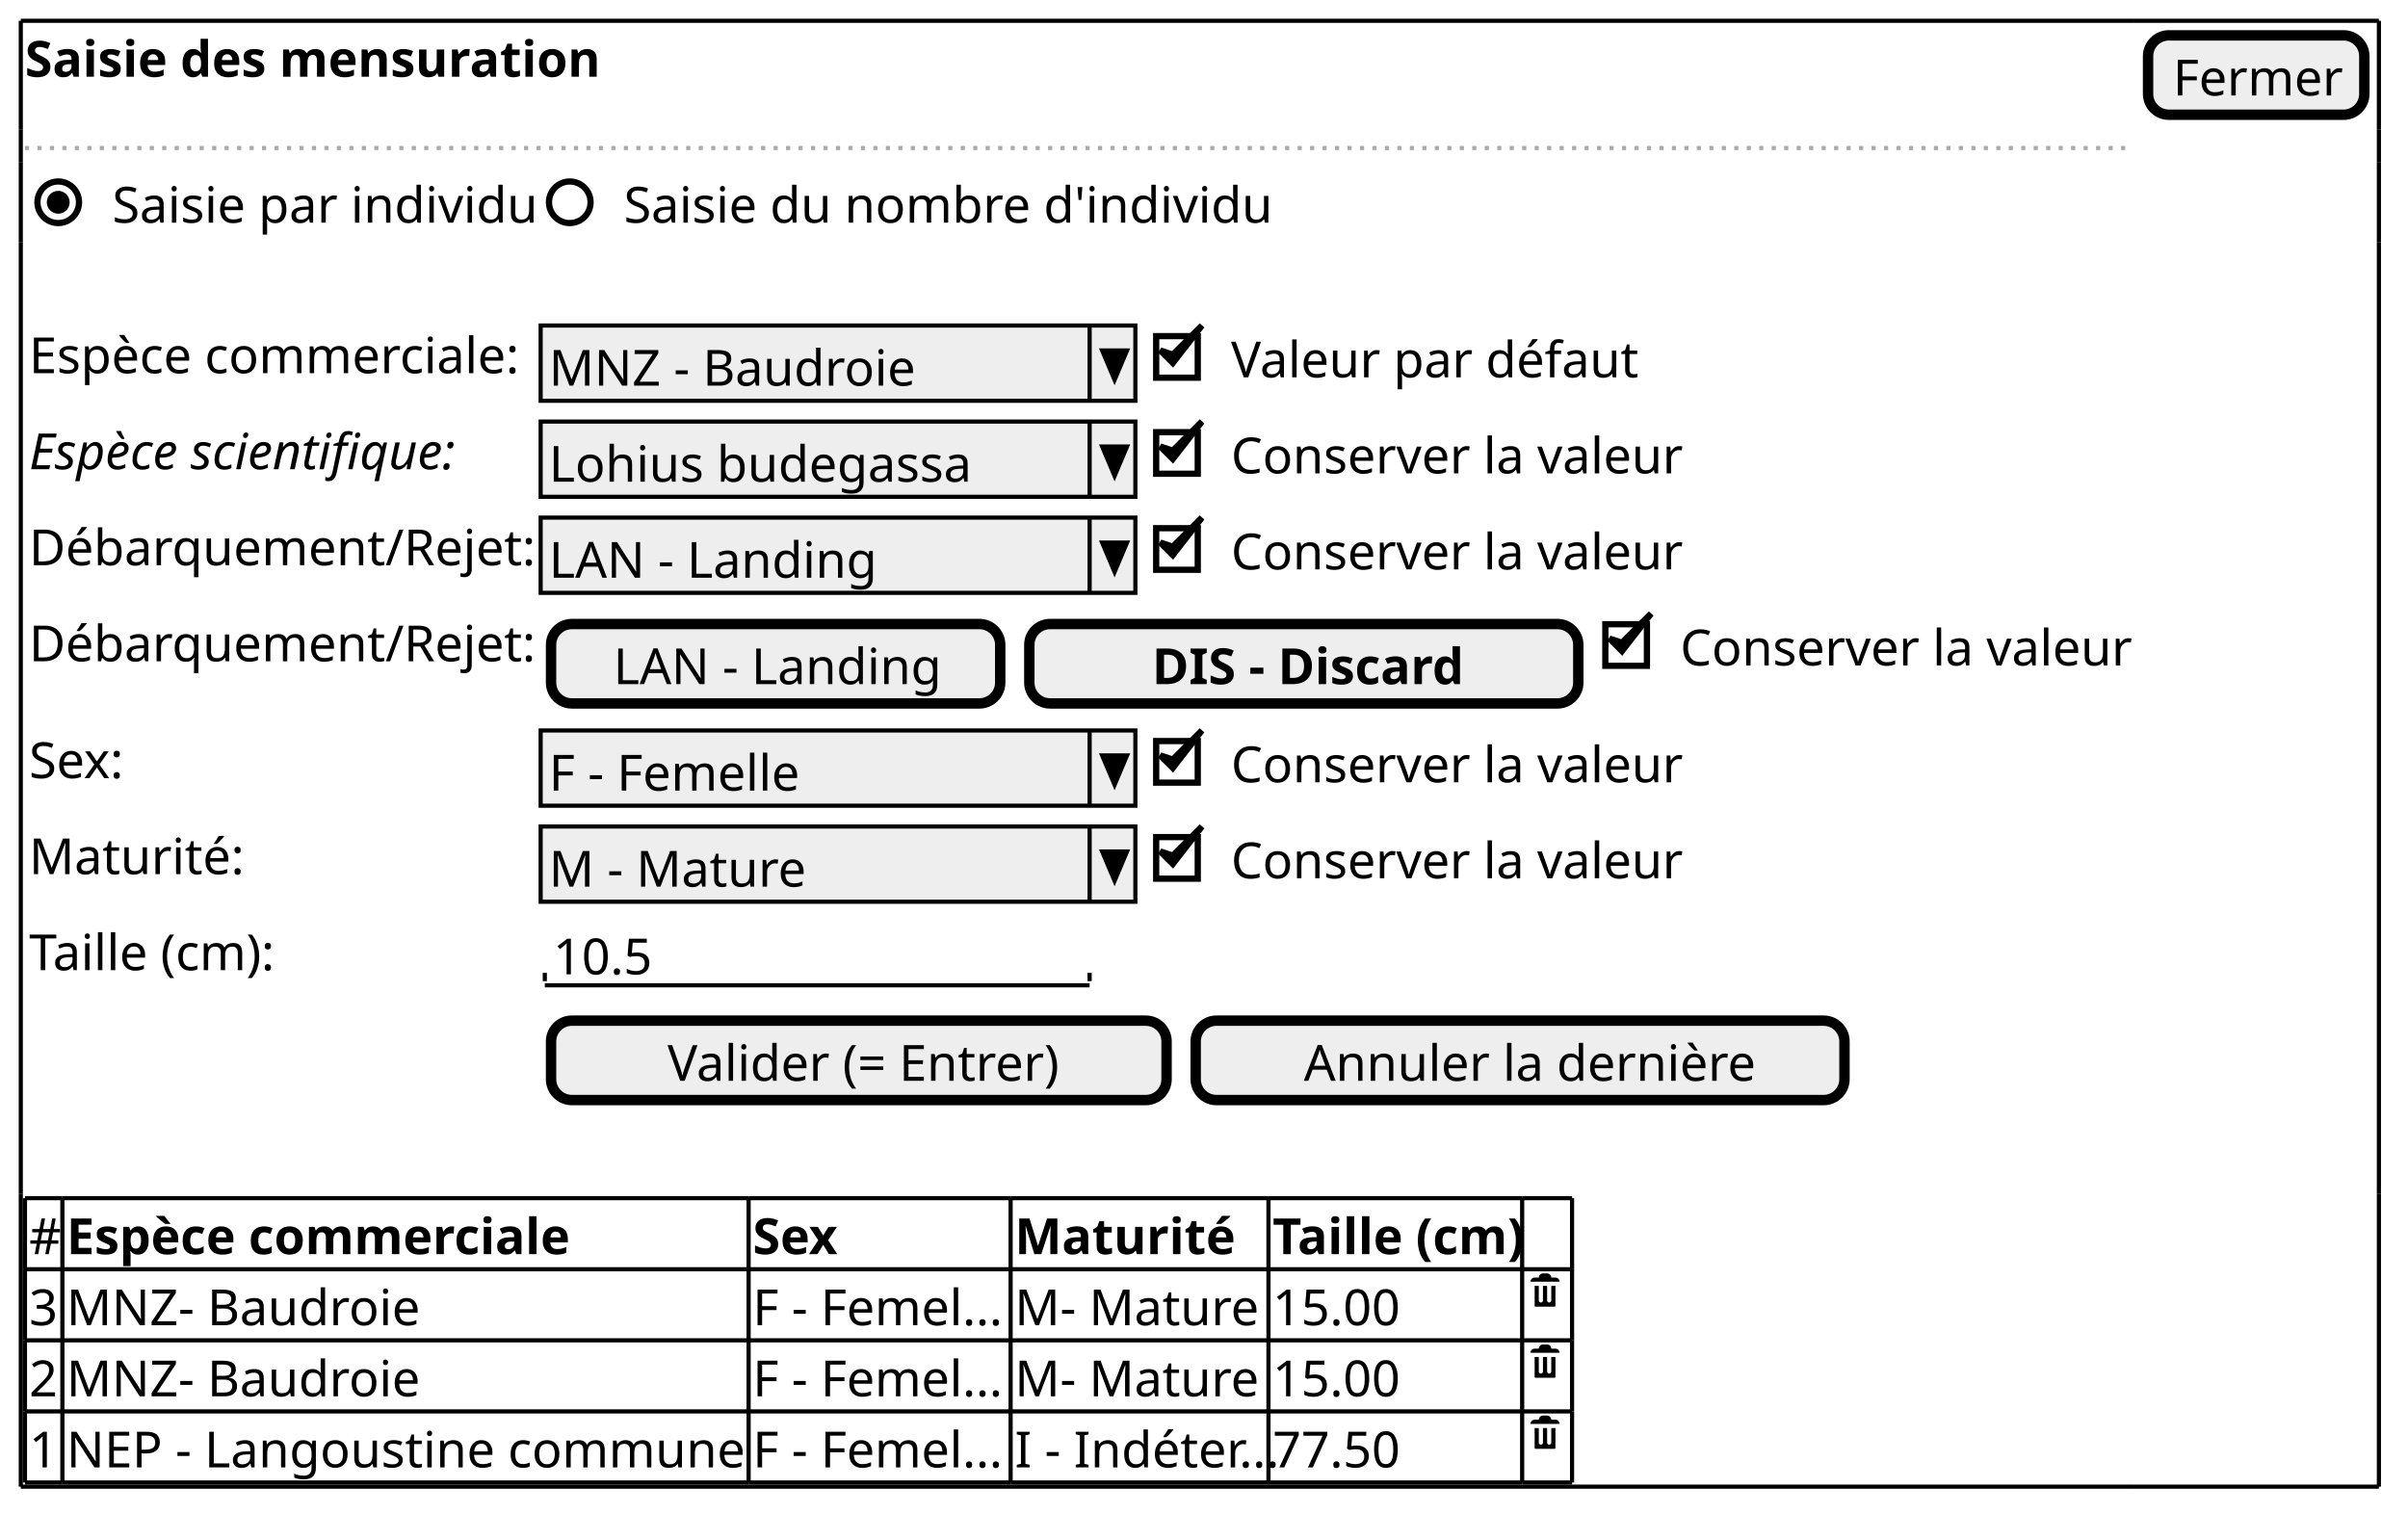
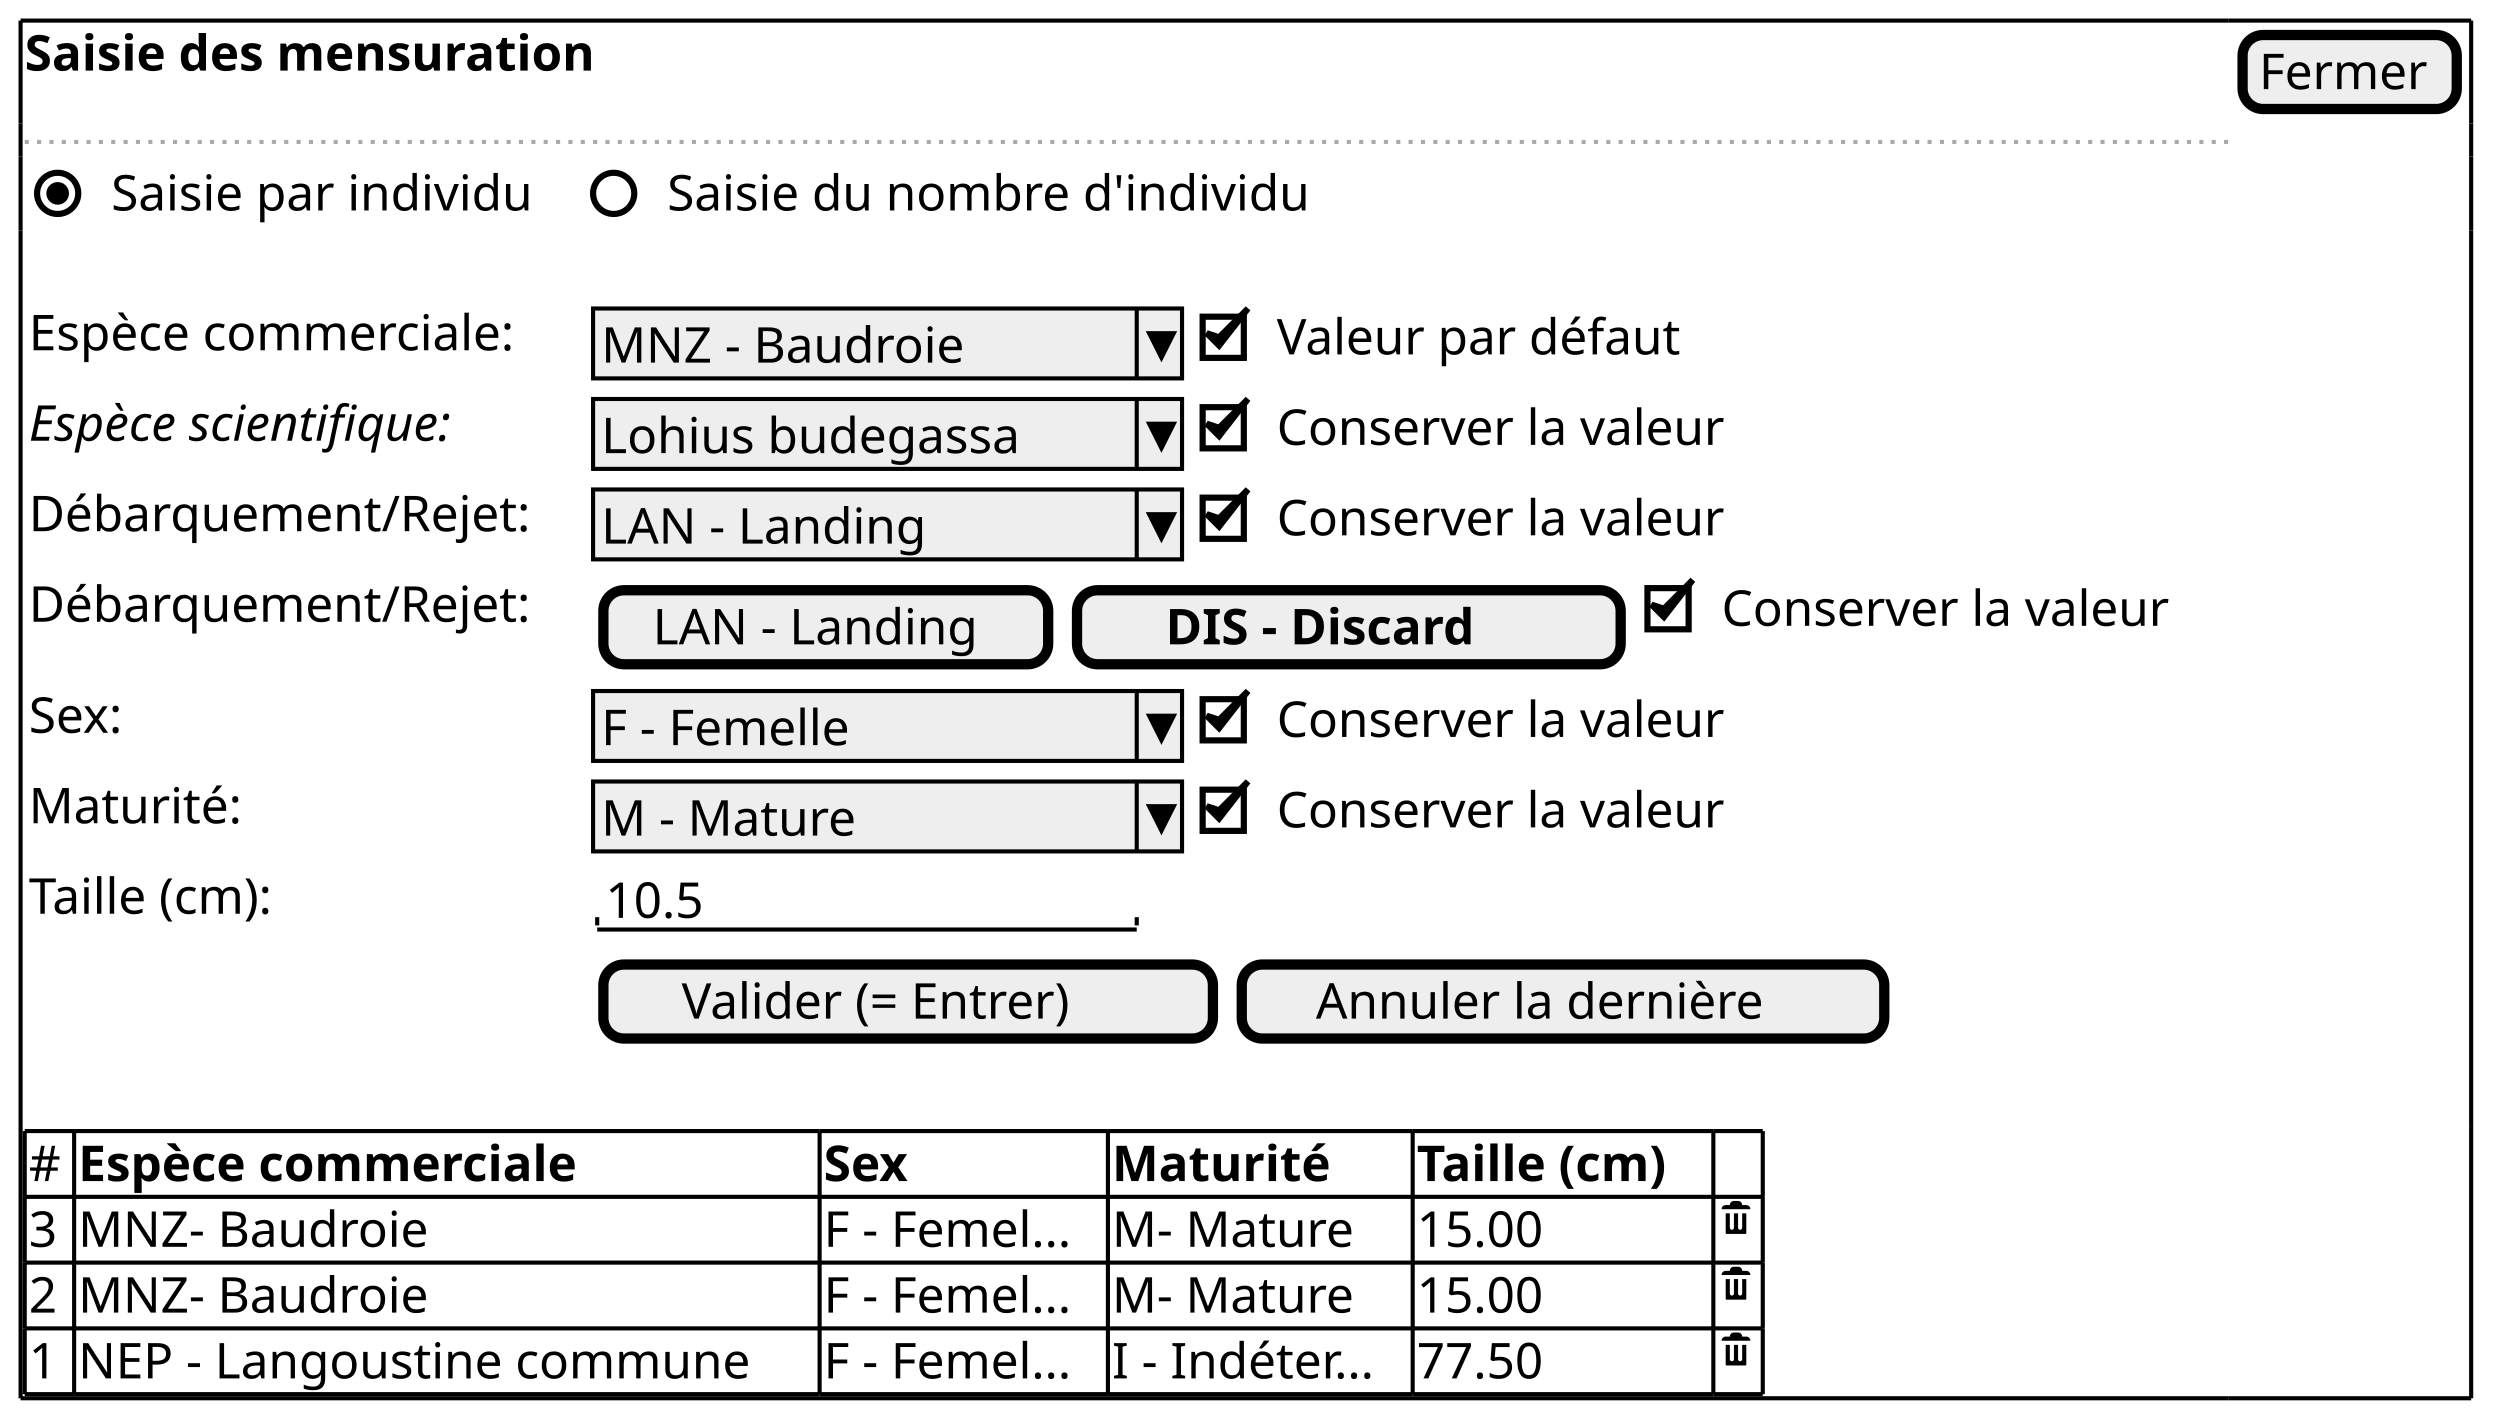
- <svg xmlns="http://www.w3.org/2000/svg" contentScriptType="application/ecmascript" contentStyleType="text/css" height="364px" preserveAspectRatio="none" style="width:579px;height:364px;" version="1.1" viewBox="0 0 579 364" width="579px" zoomAndPan="magnify">
+ <svg xmlns="http://www.w3.org/2000/svg" contentScriptType="application/ecmascript" contentStyleType="text/css" height="346px" preserveAspectRatio="none" style="width:607px;height:346px;" version="1.1" viewBox="0 0 607 346" width="607px" zoomAndPan="magnify">
  <defs />
  <g>
-     <text fill="#000000" font-family="sans-serif" font-size="12" font-weight="bold" lengthAdjust="spacingAndGlyphs" textLength="134" x="6" y="18.457">Saisie des mensuration</text>
-     <rect fill="#EEEEEE" height="19.094" rx="5" ry="5" style="stroke: #000000; stroke-width: 2.5;" width="52" x="516.5" y="8.5" />
-     <text fill="#000000" font-family="sans-serif" font-size="12" lengthAdjust="spacingAndGlyphs" textLength="40" x="522.5" y="22.957">Fermer</text>
-     <line style="stroke: #AAAAAA; stroke-width: 1.0; stroke-dasharray: 1.0,2.0;" x1="6" x2="513" y1="35.594" y2="35.594" />
-     <text fill="#000000" font-family="sans-serif" font-size="12" lengthAdjust="spacingAndGlyphs" textLength="101" x="27" y="53.551">Saisie par individu</text>
-     <ellipse cx="14" cy="48.641" fill="none" rx="5" ry="5" style="stroke: #000000; stroke-width: 1.5;" />
-     <ellipse cx="14" cy="48.641" fill="#000000" rx="2" ry="2" style="stroke: #000000; stroke-width: 1.5;" />
-     <text fill="#000000" font-family="sans-serif" font-size="12" lengthAdjust="spacingAndGlyphs" textLength="152" x="150" y="53.551">Saisie du nombre d'individu</text>
-     <ellipse cx="137" cy="48.641" fill="none" rx="5" ry="5" style="stroke: #000000; stroke-width: 1.5;" />
-     <text fill="#000000" font-family="sans-serif" font-size="12" lengthAdjust="spacingAndGlyphs" textLength="120" x="7" y="89.738">Espèce commerciale:</text>
-     <rect fill="#EEEEEE" height="18.094" style="stroke: #000000; stroke-width: 1.0;" width="143" x="130" y="78.281" />
-     <text fill="#000000" font-family="sans-serif" font-size="12" lengthAdjust="spacingAndGlyphs" textLength="85" x="132" y="92.738">MNZ - Baudroie</text>
-     <line style="stroke: #000000; stroke-width: 1.0;" x1="262" x2="262" y1="78.281" y2="96.375" />
-     <polygon fill="#000000" points="265,84.281,271,84.281,268,91.375" style="stroke: #000000; stroke-width: 1.0;" />
-     <text fill="#000000" font-family="sans-serif" font-size="12" lengthAdjust="spacingAndGlyphs" textLength="93" x="296" y="90.738">Valeur par défaut</text>
-     <rect fill="none" height="10" style="stroke: #000000; stroke-width: 1.5;" width="10" x="278" y="80.828" />
-     <polygon fill="#000000" points="279,84.281,282,87.281,289,78.281,282,85.281" style="stroke: #000000; stroke-width: 1.5;" />
-     <text fill="#000000" font-family="sans-serif" font-size="12" font-style="italic" lengthAdjust="spacingAndGlyphs" textLength="109" x="7" y="112.832">Espèce scientifique:</text>
-     <rect fill="#EEEEEE" height="18.094" style="stroke: #000000; stroke-width: 1.0;" width="143" x="130" y="101.375" />
-     <text fill="#000000" font-family="sans-serif" font-size="12" lengthAdjust="spacingAndGlyphs" textLength="104" x="132" y="115.832">Lohius budegassa</text>
-     <line style="stroke: #000000; stroke-width: 1.0;" x1="262" x2="262" y1="101.375" y2="119.469" />
-     <polygon fill="#000000" points="265,107.375,271,107.375,268,114.469" style="stroke: #000000; stroke-width: 1.0;" />
-     <text fill="#000000" font-family="sans-serif" font-size="12" lengthAdjust="spacingAndGlyphs" textLength="106" x="296" y="113.832">Conserver la valeur</text>
-     <rect fill="none" height="10" style="stroke: #000000; stroke-width: 1.5;" width="10" x="278" y="103.922" />
-     <polygon fill="#000000" points="279,107.375,282,110.375,289,101.375,282,108.375" style="stroke: #000000; stroke-width: 1.5;" />
-     <text fill="#000000" font-family="sans-serif" font-size="12" lengthAdjust="spacingAndGlyphs" textLength="118" x="7" y="135.926">Débarquement/Rejet:</text>
-     <rect fill="#EEEEEE" height="18.094" style="stroke: #000000; stroke-width: 1.0;" width="143" x="130" y="124.469" />
-     <text fill="#000000" font-family="sans-serif" font-size="12" lengthAdjust="spacingAndGlyphs" textLength="78" x="132" y="138.926">LAN - Landing</text>
-     <line style="stroke: #000000; stroke-width: 1.0;" x1="262" x2="262" y1="124.469" y2="142.562" />
-     <polygon fill="#000000" points="265,130.469,271,130.469,268,137.562" style="stroke: #000000; stroke-width: 1.0;" />
-     <text fill="#000000" font-family="sans-serif" font-size="12" lengthAdjust="spacingAndGlyphs" textLength="106" x="296" y="136.926">Conserver la valeur</text>
-     <rect fill="none" height="10" style="stroke: #000000; stroke-width: 1.5;" width="10" x="278" y="127.016" />
-     <polygon fill="#000000" points="279,130.469,282,133.469,289,124.469,282,131.469" style="stroke: #000000; stroke-width: 1.5;" />
-     <text fill="#000000" font-family="sans-serif" font-size="12" lengthAdjust="spacingAndGlyphs" textLength="118" x="7" y="159.019">Débarquement/Rejet:</text>
-     <rect fill="#EEEEEE" height="19.094" rx="5" ry="5" style="stroke: #000000; stroke-width: 2.5;" width="108" x="132.5" y="150.062" />
-     <text fill="#000000" font-family="sans-serif" font-size="12" lengthAdjust="spacingAndGlyphs" textLength="78" x="147.5" y="164.519">LAN - Landing</text>
-     <rect fill="#EEEEEE" height="19.094" rx="5" ry="5" style="stroke: #000000; stroke-width: 2.5;" width="132" x="247.5" y="150.062" />
-     <text fill="#000000" font-family="sans-serif" font-size="12" font-weight="bold" lengthAdjust="spacingAndGlyphs" textLength="73" x="277" y="164.519">DIS - Discard</text>
-     <text fill="#000000" font-family="sans-serif" font-size="12" lengthAdjust="spacingAndGlyphs" textLength="106" x="404" y="160.019">Conserver la valeur</text>
-     <rect fill="none" height="10" style="stroke: #000000; stroke-width: 1.5;" width="10" x="386" y="150.109" />
-     <polygon fill="#000000" points="387,153.562,390,156.562,397,147.562,390,154.562" style="stroke: #000000; stroke-width: 1.5;" />
-     <text fill="#000000" font-family="sans-serif" font-size="12" lengthAdjust="spacingAndGlyphs" textLength="23" x="7" y="187.113">Sex:</text>
-     <rect fill="#EEEEEE" height="18.094" style="stroke: #000000; stroke-width: 1.0;" width="143" x="130" y="175.656" />
-     <text fill="#000000" font-family="sans-serif" font-size="12" lengthAdjust="spacingAndGlyphs" textLength="62" x="132" y="190.113">F - Femelle</text>
-     <line style="stroke: #000000; stroke-width: 1.0;" x1="262" x2="262" y1="175.656" y2="193.75" />
-     <polygon fill="#000000" points="265,181.656,271,181.656,268,188.75" style="stroke: #000000; stroke-width: 1.0;" />
-     <text fill="#000000" font-family="sans-serif" font-size="12" lengthAdjust="spacingAndGlyphs" textLength="106" x="296" y="188.113">Conserver la valeur</text>
-     <rect fill="none" height="10" style="stroke: #000000; stroke-width: 1.5;" width="10" x="278" y="178.203" />
-     <polygon fill="#000000" points="279,181.656,282,184.656,289,175.656,282,182.656" style="stroke: #000000; stroke-width: 1.5;" />
-     <text fill="#000000" font-family="sans-serif" font-size="12" lengthAdjust="spacingAndGlyphs" textLength="46" x="7" y="210.207">Maturité:</text>
-     <rect fill="#EEEEEE" height="18.094" style="stroke: #000000; stroke-width: 1.0;" width="143" x="130" y="198.75" />
-     <text fill="#000000" font-family="sans-serif" font-size="12" lengthAdjust="spacingAndGlyphs" textLength="56" x="132" y="213.207">M - Mature</text>
-     <line style="stroke: #000000; stroke-width: 1.0;" x1="262" x2="262" y1="198.75" y2="216.844" />
-     <polygon fill="#000000" points="265,204.75,271,204.75,268,211.844" style="stroke: #000000; stroke-width: 1.0;" />
-     <text fill="#000000" font-family="sans-serif" font-size="12" lengthAdjust="spacingAndGlyphs" textLength="106" x="296" y="211.207">Conserver la valeur</text>
-     <rect fill="none" height="10" style="stroke: #000000; stroke-width: 1.5;" width="10" x="278" y="201.297" />
-     <polygon fill="#000000" points="279,204.75,282,207.75,289,198.75,282,205.75" style="stroke: #000000; stroke-width: 1.5;" />
-     <text fill="#000000" font-family="sans-serif" font-size="12" lengthAdjust="spacingAndGlyphs" textLength="61" x="7" y="233.301">Taille (cm):</text>
-     <text fill="#000000" font-family="sans-serif" font-size="12" lengthAdjust="spacingAndGlyphs" textLength="24" x="133" y="234.301">10.5</text>
-     <line style="stroke: #000000; stroke-width: 1.0;" x1="131" x2="262" y1="236.938" y2="236.938" />
-     <line style="stroke: #000000; stroke-width: 1.0;" x1="131" x2="131" y1="233.938" y2="235.938" />
-     <line style="stroke: #000000; stroke-width: 1.0;" x1="262" x2="262" y1="233.938" y2="235.938" />
-     <rect fill="#EEEEEE" height="19.094" rx="5" ry="5" style="stroke: #000000; stroke-width: 2.5;" width="148" x="132.5" y="245.438" />
-     <text fill="#000000" font-family="sans-serif" font-size="12" lengthAdjust="spacingAndGlyphs" textLength="92" x="160.5" y="259.894">Valider (= Entrer)</text>
-     <rect fill="#EEEEEE" height="19.094" rx="5" ry="5" style="stroke: #000000; stroke-width: 2.5;" width="156" x="287.5" y="245.438" />
-     <text fill="#000000" font-family="sans-serif" font-size="12" lengthAdjust="spacingAndGlyphs" textLength="104" x="313.5" y="259.894">Annuler la dernière</text>
-     <text fill="#000000" font-family="sans-serif" font-size="12" lengthAdjust="spacingAndGlyphs" textLength="7" x="7" y="301.582">#</text>
-     <text fill="#000000" font-family="sans-serif" font-size="12" font-weight="bold" lengthAdjust="spacingAndGlyphs" textLength="120" x="16" y="301.582">Espèce commerciale</text>
-     <text fill="#000000" font-family="sans-serif" font-size="12" font-weight="bold" lengthAdjust="spacingAndGlyphs" textLength="22" x="181" y="301.582">Sex</text>
-     <text fill="#000000" font-family="sans-serif" font-size="12" font-weight="bold" lengthAdjust="spacingAndGlyphs" textLength="47" x="244" y="301.582">Maturité</text>
-     <text fill="#000000" font-family="sans-serif" font-size="12" font-weight="bold" lengthAdjust="spacingAndGlyphs" textLength="59" x="306" y="301.582">Taille (cm)</text>
-     <text fill="#000000" font-family="sans-serif" font-size="12" lengthAdjust="spacingAndGlyphs" textLength="7" x="7" y="318.676">3</text>
-     <text fill="#000000" font-family="sans-serif" font-size="12" lengthAdjust="spacingAndGlyphs" textLength="82" x="16" y="318.676">MNZ- Baudroie</text>
-     <text fill="#000000" font-family="sans-serif" font-size="12" lengthAdjust="spacingAndGlyphs" textLength="61" x="181" y="318.676">F - Femel...</text>
-     <text fill="#000000" font-family="sans-serif" font-size="12" lengthAdjust="spacingAndGlyphs" textLength="53" x="244" y="318.676">M- Mature</text>
-     <text fill="#000000" font-family="sans-serif" font-size="12" lengthAdjust="spacingAndGlyphs" textLength="31" x="306" y="318.676">15.00</text>
-     <path d="M371,306.219 C370.45,306.219 370,306.669 370,307.219 L369,307.219 C368.45,307.219 368,307.669 368,308.219 L375,308.219 C375,307.669 374.55,307.219 374,307.219 L373,307.219 C373,306.669 372.55,306.219 372,306.219 L371,306.219 M369,309.219 L369,314.032 C369,314.142 369.077,314.22 369.188,314.22 L373.813,314.22 C373.923,314.22 374.001,314.143 374.001,314.032 L374.001,309.219 L373.001,309.219 L373.001,312.719 C373.001,312.999 372.781,313.219 372.501,313.219 C372.221,313.219 372.001,312.999 372.001,312.719 L372.001,309.219 L371.001,309.219 L371.001,312.719 C371.001,312.999 370.781,313.219 370.501,313.219 C370.221,313.219 370.001,312.999 370.001,312.719 L370.001,309.219 L369.001,309.219 " fill="#000000" style="stroke: ; stroke-width: 0.0; stroke-dasharray: ;" />
-     <text fill="#000000" font-family="sans-serif" font-size="12" lengthAdjust="spacingAndGlyphs" textLength="7" x="7" y="335.769">2</text>
-     <text fill="#000000" font-family="sans-serif" font-size="12" lengthAdjust="spacingAndGlyphs" textLength="82" x="16" y="335.769">MNZ- Baudroie</text>
-     <text fill="#000000" font-family="sans-serif" font-size="12" lengthAdjust="spacingAndGlyphs" textLength="61" x="181" y="335.769">F - Femel...</text>
-     <text fill="#000000" font-family="sans-serif" font-size="12" lengthAdjust="spacingAndGlyphs" textLength="53" x="244" y="335.769">M- Mature</text>
-     <text fill="#000000" font-family="sans-serif" font-size="12" lengthAdjust="spacingAndGlyphs" textLength="31" x="306" y="335.769">15.00</text>
-     <path d="M371,323.312 C370.45,323.312 370,323.762 370,324.312 L369,324.312 C368.45,324.312 368,324.762 368,325.312 L375,325.312 C375,324.762 374.55,324.312 374,324.312 L373,324.312 C373,323.762 372.55,323.312 372,323.312 L371,323.312 M369,326.312 L369,331.125 C369,331.236 369.077,331.313 369.188,331.313 L373.813,331.313 C373.923,331.313 374.001,331.236 374.001,331.125 L374.001,326.312 L373.001,326.312 L373.001,329.812 C373.001,330.092 372.781,330.312 372.501,330.312 C372.221,330.312 372.001,330.092 372.001,329.812 L372.001,326.312 L371.001,326.312 L371.001,329.812 C371.001,330.092 370.781,330.312 370.501,330.312 C370.221,330.312 370.001,330.092 370.001,329.812 L370.001,326.312 L369.001,326.312 " fill="#000000" style="stroke: ; stroke-width: 0.0; stroke-dasharray: ;" />
-     <text fill="#000000" font-family="sans-serif" font-size="12" lengthAdjust="spacingAndGlyphs" textLength="7" x="7" y="352.863">1</text>
-     <text fill="#000000" font-family="sans-serif" font-size="12" lengthAdjust="spacingAndGlyphs" textLength="163" x="16" y="352.863">NEP - Langoustine commune</text>
-     <text fill="#000000" font-family="sans-serif" font-size="12" lengthAdjust="spacingAndGlyphs" textLength="61" x="181" y="352.863">F - Femel...</text>
-     <text fill="#000000" font-family="sans-serif" font-size="12" lengthAdjust="spacingAndGlyphs" textLength="60" x="244" y="352.863">I - Indéter...</text>
-     <text fill="#000000" font-family="sans-serif" font-size="12" lengthAdjust="spacingAndGlyphs" textLength="31" x="306" y="352.863">77.50</text>
-     <path d="M371,340.406 C370.45,340.406 370,340.856 370,341.406 L369,341.406 C368.45,341.406 368,341.856 368,342.406 L375,342.406 C375,341.856 374.55,341.406 374,341.406 L373,341.406 C373,340.856 372.55,340.406 372,340.406 L371,340.406 M369,343.406 L369,348.219 C369,348.329 369.077,348.407 369.188,348.407 L373.813,348.407 C373.923,348.407 374.001,348.33 374.001,348.219 L374.001,343.406 L373.001,343.406 L373.001,346.906 C373.001,347.186 372.781,347.406 372.501,347.406 C372.221,347.406 372.001,347.186 372.001,346.906 L372.001,343.406 L371.001,343.406 L371.001,346.906 C371.001,347.186 370.781,347.406 370.501,347.406 C370.221,347.406 370.001,347.186 370.001,346.906 L370.001,343.406 L369.001,343.406 " fill="#000000" style="stroke: ; stroke-width: 0.0; stroke-dasharray: ;" />
-     <line style="stroke: #000000; stroke-width: 1.0;" x1="6" x2="15" y1="288.125" y2="288.125" />
-     <line style="stroke: #000000; stroke-width: 1.0;" x1="305" x2="366" y1="356.5" y2="356.5" />
-     <line style="stroke: #000000; stroke-width: 1.0;" x1="15" x2="180" y1="288.125" y2="288.125" />
-     <line style="stroke: #000000; stroke-width: 1.0;" x1="366" x2="378" y1="356.5" y2="356.5" />
-     <line style="stroke: #000000; stroke-width: 1.0;" x1="180" x2="243" y1="288.125" y2="288.125" />
-     <line style="stroke: #000000; stroke-width: 1.0;" x1="243" x2="305" y1="288.125" y2="288.125" />
-     <line style="stroke: #000000; stroke-width: 1.0;" x1="305" x2="366" y1="288.125" y2="288.125" />
-     <line style="stroke: #000000; stroke-width: 1.0;" x1="366" x2="378" y1="288.125" y2="288.125" />
-     <line style="stroke: #000000; stroke-width: 1.0;" x1="6" x2="15" y1="339.406" y2="339.406" />
-     <line style="stroke: #000000; stroke-width: 1.0;" x1="15" x2="180" y1="339.406" y2="339.406" />
-     <line style="stroke: #000000; stroke-width: 1.0;" x1="180" x2="243" y1="339.406" y2="339.406" />
-     <line style="stroke: #000000; stroke-width: 1.0;" x1="243" x2="305" y1="339.406" y2="339.406" />
-     <line style="stroke: #000000; stroke-width: 1.0;" x1="305" x2="366" y1="339.406" y2="339.406" />
-     <line style="stroke: #000000; stroke-width: 1.0;" x1="366" x2="378" y1="339.406" y2="339.406" />
-     <line style="stroke: #000000; stroke-width: 1.0;" x1="6" x2="15" y1="322.312" y2="322.312" />
-     <line style="stroke: #000000; stroke-width: 1.0;" x1="15" x2="180" y1="322.312" y2="322.312" />
-     <line style="stroke: #000000; stroke-width: 1.0;" x1="180" x2="243" y1="322.312" y2="322.312" />
-     <line style="stroke: #000000; stroke-width: 1.0;" x1="243" x2="305" y1="322.312" y2="322.312" />
-     <line style="stroke: #000000; stroke-width: 1.0;" x1="305" x2="366" y1="322.312" y2="322.312" />
-     <line style="stroke: #000000; stroke-width: 1.0;" x1="366" x2="378" y1="322.312" y2="322.312" />
-     <line style="stroke: #000000; stroke-width: 1.0;" x1="6" x2="15" y1="305.219" y2="305.219" />
-     <line style="stroke: #000000; stroke-width: 1.0;" x1="15" x2="180" y1="305.219" y2="305.219" />
-     <line style="stroke: #000000; stroke-width: 1.0;" x1="180" x2="243" y1="305.219" y2="305.219" />
-     <line style="stroke: #000000; stroke-width: 1.0;" x1="243" x2="305" y1="305.219" y2="305.219" />
-     <line style="stroke: #000000; stroke-width: 1.0;" x1="305" x2="366" y1="305.219" y2="305.219" />
-     <line style="stroke: #000000; stroke-width: 1.0;" x1="366" x2="378" y1="305.219" y2="305.219" />
-     <line style="stroke: #000000; stroke-width: 1.0;" x1="6" x2="15" y1="356.5" y2="356.5" />
-     <line style="stroke: #000000; stroke-width: 1.0;" x1="15" x2="180" y1="356.5" y2="356.5" />
-     <line style="stroke: #000000; stroke-width: 1.0;" x1="180" x2="243" y1="356.5" y2="356.5" />
-     <line style="stroke: #000000; stroke-width: 1.0;" x1="243" x2="305" y1="356.5" y2="356.5" />
-     <line style="stroke: #000000; stroke-width: 1.0;" x1="6" x2="6" y1="288.125" y2="305.219" />
-     <line style="stroke: #000000; stroke-width: 1.0;" x1="15" x2="15" y1="288.125" y2="305.219" />
-     <line style="stroke: #000000; stroke-width: 1.0;" x1="180" x2="180" y1="288.125" y2="305.219" />
-     <line style="stroke: #000000; stroke-width: 1.0;" x1="243" x2="243" y1="288.125" y2="305.219" />
-     <line style="stroke: #000000; stroke-width: 1.0;" x1="305" x2="305" y1="288.125" y2="305.219" />
-     <line style="stroke: #000000; stroke-width: 1.0;" x1="366" x2="366" y1="288.125" y2="305.219" />
-     <line style="stroke: #000000; stroke-width: 1.0;" x1="378" x2="378" y1="288.125" y2="305.219" />
-     <line style="stroke: #000000; stroke-width: 1.0;" x1="6" x2="6" y1="339.406" y2="356.5" />
-     <line style="stroke: #000000; stroke-width: 1.0;" x1="15" x2="15" y1="339.406" y2="356.5" />
-     <line style="stroke: #000000; stroke-width: 1.0;" x1="180" x2="180" y1="339.406" y2="356.5" />
-     <line style="stroke: #000000; stroke-width: 1.0;" x1="243" x2="243" y1="339.406" y2="356.5" />
-     <line style="stroke: #000000; stroke-width: 1.0;" x1="305" x2="305" y1="339.406" y2="356.5" />
-     <line style="stroke: #000000; stroke-width: 1.0;" x1="366" x2="366" y1="339.406" y2="356.5" />
-     <line style="stroke: #000000; stroke-width: 1.0;" x1="378" x2="378" y1="339.406" y2="356.5" />
-     <line style="stroke: #000000; stroke-width: 1.0;" x1="6" x2="6" y1="322.312" y2="339.406" />
-     <line style="stroke: #000000; stroke-width: 1.0;" x1="15" x2="15" y1="322.312" y2="339.406" />
-     <line style="stroke: #000000; stroke-width: 1.0;" x1="180" x2="180" y1="322.312" y2="339.406" />
-     <line style="stroke: #000000; stroke-width: 1.0;" x1="243" x2="243" y1="322.312" y2="339.406" />
-     <line style="stroke: #000000; stroke-width: 1.0;" x1="305" x2="305" y1="322.312" y2="339.406" />
-     <line style="stroke: #000000; stroke-width: 1.0;" x1="366" x2="366" y1="322.312" y2="339.406" />
-     <line style="stroke: #000000; stroke-width: 1.0;" x1="378" x2="378" y1="322.312" y2="339.406" />
-     <line style="stroke: #000000; stroke-width: 1.0;" x1="6" x2="6" y1="305.219" y2="322.312" />
-     <line style="stroke: #000000; stroke-width: 1.0;" x1="15" x2="15" y1="305.219" y2="322.312" />
-     <line style="stroke: #000000; stroke-width: 1.0;" x1="180" x2="180" y1="305.219" y2="322.312" />
-     <line style="stroke: #000000; stroke-width: 1.0;" x1="243" x2="243" y1="305.219" y2="322.312" />
-     <line style="stroke: #000000; stroke-width: 1.0;" x1="305" x2="305" y1="305.219" y2="322.312" />
-     <line style="stroke: #000000; stroke-width: 1.0;" x1="366" x2="366" y1="305.219" y2="322.312" />
-     <line style="stroke: #000000; stroke-width: 1.0;" x1="378" x2="378" y1="305.219" y2="322.312" />
-     <line style="stroke: #000000; stroke-width: 1.0;" x1="5" x2="513" y1="5" y2="5" />
-     <line style="stroke: #000000; stroke-width: 1.0;" x1="513" x2="572" y1="5" y2="5" />
-     <line style="stroke: #000000; stroke-width: 1.0;" x1="5" x2="513" y1="357.5" y2="357.5" />
-     <line style="stroke: #000000; stroke-width: 1.0;" x1="513" x2="572" y1="357.5" y2="357.5" />
-     <line style="stroke: #000000; stroke-width: 1.0;" x1="5" x2="5" y1="5" y2="31.094" />
-     <line style="stroke: #000000; stroke-width: 1.0;" x1="572" x2="572" y1="39.094" y2="58.188" />
-     <line style="stroke: #000000; stroke-width: 1.0;" x1="572" x2="572" y1="31.094" y2="39.094" />
-     <line style="stroke: #000000; stroke-width: 1.0;" x1="572" x2="572" y1="5" y2="31.094" />
-     <line style="stroke: #000000; stroke-width: 1.0;" x1="5" x2="5" y1="287.125" y2="357.5" />
-     <line style="stroke: #000000; stroke-width: 1.0;" x1="5" x2="5" y1="58.188" y2="287.125" />
-     <line style="stroke: #000000; stroke-width: 1.0;" x1="5" x2="5" y1="39.094" y2="58.188" />
-     <line style="stroke: #000000; stroke-width: 1.0;" x1="572" x2="572" y1="287.125" y2="357.5" />
-     <line style="stroke: #000000; stroke-width: 1.0;" x1="5" x2="5" y1="31.094" y2="39.094" />
-     <line style="stroke: #000000; stroke-width: 1.0;" x1="572" x2="572" y1="58.188" y2="287.125" />
+     <text fill="#000000" font-family="sans-serif" font-size="12" font-weight="bold" lengthAdjust="spacingAndGlyphs" textLength="167" x="6" y="17.139">Saisie des mensuration</text>
+     <rect fill="#EEEEEE" height="17.969" rx="5" ry="5" style="stroke: #000000; stroke-width: 2.5;" width="52" x="544.5" y="8.5" />
+     <text fill="#000000" font-family="sans-serif" font-size="12" lengthAdjust="spacingAndGlyphs" textLength="44" x="548.5" y="21.639">Fermer</text>
+     <line style="stroke: #AAAAAA; stroke-width: 1.0; stroke-dasharray: 1.0,2.0;" x1="6" x2="541" y1="34.469" y2="34.469" />
+     <text fill="#000000" font-family="sans-serif" font-size="12" lengthAdjust="spacingAndGlyphs" textLength="113" x="27" y="51.107">Saisie par individu</text>
+     <ellipse cx="14" cy="46.953" fill="none" rx="5" ry="5" style="stroke: #000000; stroke-width: 1.5;" />
+     <ellipse cx="14" cy="46.953" fill="#000000" rx="2" ry="2" style="stroke: #000000; stroke-width: 1.5;" />
+     <text fill="#000000" font-family="sans-serif" font-size="12" lengthAdjust="spacingAndGlyphs" textLength="171" x="162" y="51.107">Saisie du nombre d'individu</text>
+     <ellipse cx="149" cy="46.953" fill="none" rx="5" ry="5" style="stroke: #000000; stroke-width: 1.5;" />
+     <text fill="#000000" font-family="sans-serif" font-size="12" lengthAdjust="spacingAndGlyphs" textLength="133" x="7" y="85.045">Espèce commerciale:</text>
+     <rect fill="#EEEEEE" height="16.969" style="stroke: #000000; stroke-width: 1.0;" width="143" x="144" y="74.906" />
+     <text fill="#000000" font-family="sans-serif" font-size="12" lengthAdjust="spacingAndGlyphs" textLength="96" x="146" y="88.045">MNZ - Baudroie</text>
+     <line style="stroke: #000000; stroke-width: 1.0;" x1="276" x2="276" y1="74.906" y2="91.875" />
+     <polygon fill="#000000" points="279,80.906,285,80.906,282,86.875" style="stroke: #000000; stroke-width: 1.0;" />
+     <text fill="#000000" font-family="sans-serif" font-size="12" lengthAdjust="spacingAndGlyphs" textLength="110" x="310" y="86.045">Valeur par défaut</text>
+     <rect fill="none" height="10" style="stroke: #000000; stroke-width: 1.5;" width="10" x="292" y="76.891" />
+     <polygon fill="#000000" points="293,80.906,296,83.906,303,74.906,296,81.906" style="stroke: #000000; stroke-width: 1.5;" />
+     <text fill="#000000" font-family="sans-serif" font-size="12" font-style="italic" lengthAdjust="spacingAndGlyphs" textLength="124" x="7" y="107.014">Espèce scientifique:</text>
+     <rect fill="#EEEEEE" height="16.969" style="stroke: #000000; stroke-width: 1.0;" width="143" x="144" y="96.875" />
+     <text fill="#000000" font-family="sans-serif" font-size="12" lengthAdjust="spacingAndGlyphs" textLength="114" x="146" y="110.014">Lohius budegassa</text>
+     <line style="stroke: #000000; stroke-width: 1.0;" x1="276" x2="276" y1="96.875" y2="113.844" />
+     <polygon fill="#000000" points="279,102.875,285,102.875,282,108.844" style="stroke: #000000; stroke-width: 1.0;" />
+     <text fill="#000000" font-family="sans-serif" font-size="12" lengthAdjust="spacingAndGlyphs" textLength="120" x="310" y="108.014">Conserver la valeur</text>
+     <rect fill="none" height="10" style="stroke: #000000; stroke-width: 1.5;" width="10" x="292" y="98.859" />
+     <polygon fill="#000000" points="293,102.875,296,105.875,303,96.875,296,103.875" style="stroke: #000000; stroke-width: 1.5;" />
+     <text fill="#000000" font-family="sans-serif" font-size="12" lengthAdjust="spacingAndGlyphs" textLength="134" x="7" y="128.982">Débarquement/Rejet:</text>
+     <rect fill="#EEEEEE" height="16.969" style="stroke: #000000; stroke-width: 1.0;" width="143" x="144" y="118.844" />
+     <text fill="#000000" font-family="sans-serif" font-size="12" lengthAdjust="spacingAndGlyphs" textLength="84" x="146" y="131.982">LAN - Landing</text>
+     <line style="stroke: #000000; stroke-width: 1.0;" x1="276" x2="276" y1="118.844" y2="135.812" />
+     <polygon fill="#000000" points="279,124.844,285,124.844,282,130.812" style="stroke: #000000; stroke-width: 1.0;" />
+     <text fill="#000000" font-family="sans-serif" font-size="12" lengthAdjust="spacingAndGlyphs" textLength="120" x="310" y="129.982">Conserver la valeur</text>
+     <rect fill="none" height="10" style="stroke: #000000; stroke-width: 1.5;" width="10" x="292" y="120.828" />
+     <polygon fill="#000000" points="293,124.844,296,127.844,303,118.844,296,125.844" style="stroke: #000000; stroke-width: 1.5;" />
+     <text fill="#000000" font-family="sans-serif" font-size="12" lengthAdjust="spacingAndGlyphs" textLength="134" x="7" y="150.951">Débarquement/Rejet:</text>
+     <rect fill="#EEEEEE" height="17.969" rx="5" ry="5" style="stroke: #000000; stroke-width: 2.5;" width="108" x="146.5" y="143.312" />
+     <text fill="#000000" font-family="sans-serif" font-size="12" lengthAdjust="spacingAndGlyphs" textLength="84" x="158.5" y="156.451">LAN - Landing</text>
+     <rect fill="#EEEEEE" height="17.969" rx="5" ry="5" style="stroke: #000000; stroke-width: 2.5;" width="132" x="261.5" y="143.312" />
+     <text fill="#000000" font-family="sans-serif" font-size="12" font-weight="bold" lengthAdjust="spacingAndGlyphs" textLength="89" x="283" y="156.451">DIS - Discard</text>
+     <text fill="#000000" font-family="sans-serif" font-size="12" lengthAdjust="spacingAndGlyphs" textLength="120" x="418" y="151.951">Conserver la valeur</text>
+     <rect fill="none" height="10" style="stroke: #000000; stroke-width: 1.5;" width="10" x="400" y="142.797" />
+     <polygon fill="#000000" points="401,146.812,404,149.812,411,140.812,404,147.812" style="stroke: #000000; stroke-width: 1.5;" />
+     <text fill="#000000" font-family="sans-serif" font-size="12" lengthAdjust="spacingAndGlyphs" textLength="26" x="7" y="177.92">Sex:</text>
+     <rect fill="#EEEEEE" height="16.969" style="stroke: #000000; stroke-width: 1.0;" width="143" x="144" y="167.781" />
+     <text fill="#000000" font-family="sans-serif" font-size="12" lengthAdjust="spacingAndGlyphs" textLength="67" x="146" y="180.92">F - Femelle</text>
+     <line style="stroke: #000000; stroke-width: 1.0;" x1="276" x2="276" y1="167.781" y2="184.75" />
+     <polygon fill="#000000" points="279,173.781,285,173.781,282,179.75" style="stroke: #000000; stroke-width: 1.0;" />
+     <text fill="#000000" font-family="sans-serif" font-size="12" lengthAdjust="spacingAndGlyphs" textLength="120" x="310" y="178.92">Conserver la valeur</text>
+     <rect fill="none" height="10" style="stroke: #000000; stroke-width: 1.5;" width="10" x="292" y="169.766" />
+     <polygon fill="#000000" points="293,173.781,296,176.781,303,167.781,296,174.781" style="stroke: #000000; stroke-width: 1.5;" />
+     <text fill="#000000" font-family="sans-serif" font-size="12" lengthAdjust="spacingAndGlyphs" textLength="56" x="7" y="199.889">Maturité:</text>
+     <rect fill="#EEEEEE" height="16.969" style="stroke: #000000; stroke-width: 1.0;" width="143" x="144" y="189.75" />
+     <text fill="#000000" font-family="sans-serif" font-size="12" lengthAdjust="spacingAndGlyphs" textLength="66" x="146" y="202.889">M - Mature</text>
+     <line style="stroke: #000000; stroke-width: 1.0;" x1="276" x2="276" y1="189.75" y2="206.719" />
+     <polygon fill="#000000" points="279,195.75,285,195.75,282,201.719" style="stroke: #000000; stroke-width: 1.0;" />
+     <text fill="#000000" font-family="sans-serif" font-size="12" lengthAdjust="spacingAndGlyphs" textLength="120" x="310" y="200.889">Conserver la valeur</text>
+     <rect fill="none" height="10" style="stroke: #000000; stroke-width: 1.5;" width="10" x="292" y="191.734" />
+     <polygon fill="#000000" points="293,195.75,296,198.75,303,189.75,296,196.75" style="stroke: #000000; stroke-width: 1.5;" />
+     <text fill="#000000" font-family="sans-serif" font-size="12" lengthAdjust="spacingAndGlyphs" textLength="68" x="7" y="221.857">Taille (cm):</text>
+     <text fill="#000000" font-family="sans-serif" font-size="12" lengthAdjust="spacingAndGlyphs" textLength="28" x="147" y="222.857">10.5</text>
+     <line style="stroke: #000000; stroke-width: 1.0;" x1="145" x2="276" y1="225.688" y2="225.688" />
+     <line style="stroke: #000000; stroke-width: 1.0;" x1="145" x2="145" y1="222.688" y2="224.688" />
+     <line style="stroke: #000000; stroke-width: 1.0;" x1="276" x2="276" y1="222.688" y2="224.688" />
+     <rect fill="#EEEEEE" height="17.969" rx="5" ry="5" style="stroke: #000000; stroke-width: 2.5;" width="148" x="146.5" y="234.188" />
+     <text fill="#000000" font-family="sans-serif" font-size="12" lengthAdjust="spacingAndGlyphs" textLength="110" x="165.5" y="247.326">Valider (= Entrer)</text>
+     <rect fill="#EEEEEE" height="17.969" rx="5" ry="5" style="stroke: #000000; stroke-width: 2.5;" width="156" x="301.5" y="234.188" />
+     <text fill="#000000" font-family="sans-serif" font-size="12" lengthAdjust="spacingAndGlyphs" textLength="120" x="319.5" y="247.326">Annuler la dernière</text>
+     <text fill="#000000" font-family="sans-serif" font-size="12" lengthAdjust="spacingAndGlyphs" textLength="10" x="7" y="286.764">#</text>
+     <text fill="#000000" font-family="sans-serif" font-size="12" font-weight="bold" lengthAdjust="spacingAndGlyphs" textLength="142" x="19" y="286.764">Espèce commerciale</text>
+     <text fill="#000000" font-family="sans-serif" font-size="12" font-weight="bold" lengthAdjust="spacingAndGlyphs" textLength="25" x="200" y="286.764">Sex</text>
+     <text fill="#000000" font-family="sans-serif" font-size="12" font-weight="bold" lengthAdjust="spacingAndGlyphs" textLength="61" x="270" y="286.764">Maturité</text>
+     <text fill="#000000" font-family="sans-serif" font-size="12" font-weight="bold" lengthAdjust="spacingAndGlyphs" textLength="71" x="344" y="286.764">Taille (cm)</text>
+     <text fill="#000000" font-family="sans-serif" font-size="12" lengthAdjust="spacingAndGlyphs" textLength="8" x="7" y="302.732">3</text>
+     <text fill="#000000" font-family="sans-serif" font-size="12" lengthAdjust="spacingAndGlyphs" textLength="92" x="19" y="302.732">MNZ- Baudroie</text>
+     <text fill="#000000" font-family="sans-serif" font-size="12" lengthAdjust="spacingAndGlyphs" textLength="68" x="200" y="302.732">F - Femel...</text>
+     <text fill="#000000" font-family="sans-serif" font-size="12" lengthAdjust="spacingAndGlyphs" textLength="62" x="270" y="302.732">M- Mature</text>
+     <text fill="#000000" font-family="sans-serif" font-size="12" lengthAdjust="spacingAndGlyphs" textLength="36" x="344" y="302.732">15.00</text>
+     <path d="M421,291.594 C420.45,291.594 420,292.044 420,292.594 L419,292.594 C418.45,292.594 418,293.044 418,293.594 L425,293.594 C425,293.044 424.55,292.594 424,292.594 L423,292.594 C423,292.044 422.55,291.594 422,291.594 L421,291.594 M419,294.594 L419,299.407 C419,299.517 419.077,299.595 419.188,299.595 L423.813,299.595 C423.923,299.595 424.001,299.518 424.001,299.407 L424.001,294.594 L423.001,294.594 L423.001,298.094 C423.001,298.374 422.781,298.594 422.501,298.594 C422.221,298.594 422.001,298.374 422.001,298.094 L422.001,294.594 L421.001,294.594 L421.001,298.094 C421.001,298.374 420.781,298.594 420.501,298.594 C420.221,298.594 420.001,298.374 420.001,298.094 L420.001,294.594 L419.001,294.594 " fill="#000000" style="stroke: ; stroke-width: 0.0; stroke-dasharray: ;" />
+     <text fill="#000000" font-family="sans-serif" font-size="12" lengthAdjust="spacingAndGlyphs" textLength="8" x="7" y="318.701">2</text>
+     <text fill="#000000" font-family="sans-serif" font-size="12" lengthAdjust="spacingAndGlyphs" textLength="92" x="19" y="318.701">MNZ- Baudroie</text>
+     <text fill="#000000" font-family="sans-serif" font-size="12" lengthAdjust="spacingAndGlyphs" textLength="68" x="200" y="318.701">F - Femel...</text>
+     <text fill="#000000" font-family="sans-serif" font-size="12" lengthAdjust="spacingAndGlyphs" textLength="62" x="270" y="318.701">M- Mature</text>
+     <text fill="#000000" font-family="sans-serif" font-size="12" lengthAdjust="spacingAndGlyphs" textLength="36" x="344" y="318.701">15.00</text>
+     <path d="M421,307.562 C420.45,307.562 420,308.012 420,308.562 L419,308.562 C418.45,308.562 418,309.012 418,309.562 L425,309.562 C425,309.012 424.55,308.562 424,308.562 L423,308.562 C423,308.012 422.55,307.562 422,307.562 L421,307.562 M419,310.562 L419,315.375 C419,315.486 419.077,315.563 419.188,315.563 L423.813,315.563 C423.923,315.563 424.001,315.486 424.001,315.375 L424.001,310.562 L423.001,310.562 L423.001,314.062 C423.001,314.342 422.781,314.562 422.501,314.562 C422.221,314.562 422.001,314.342 422.001,314.062 L422.001,310.562 L421.001,310.562 L421.001,314.062 C421.001,314.342 420.781,314.562 420.501,314.562 C420.221,314.562 420.001,314.342 420.001,314.062 L420.001,310.562 L419.001,310.562 " fill="#000000" style="stroke: ; stroke-width: 0.0; stroke-dasharray: ;" />
+     <text fill="#000000" font-family="sans-serif" font-size="12" lengthAdjust="spacingAndGlyphs" textLength="8" x="7" y="334.67">1</text>
+     <text fill="#000000" font-family="sans-serif" font-size="12" lengthAdjust="spacingAndGlyphs" textLength="179" x="19" y="334.67">NEP - Langoustine commune</text>
+     <text fill="#000000" font-family="sans-serif" font-size="12" lengthAdjust="spacingAndGlyphs" textLength="68" x="200" y="334.67">F - Femel...</text>
+     <text fill="#000000" font-family="sans-serif" font-size="12" lengthAdjust="spacingAndGlyphs" textLength="72" x="270" y="334.67">I - Indéter...</text>
+     <text fill="#000000" font-family="sans-serif" font-size="12" lengthAdjust="spacingAndGlyphs" textLength="36" x="344" y="334.67">77.50</text>
+     <path d="M421,323.531 C420.45,323.531 420,323.981 420,324.531 L419,324.531 C418.45,324.531 418,324.981 418,325.531 L425,325.531 C425,324.981 424.55,324.531 424,324.531 L423,324.531 C423,323.981 422.55,323.531 422,323.531 L421,323.531 M419,326.531 L419,331.344 C419,331.454 419.077,331.532 419.188,331.532 L423.813,331.532 C423.923,331.532 424.001,331.455 424.001,331.344 L424.001,326.531 L423.001,326.531 L423.001,330.031 C423.001,330.311 422.781,330.531 422.501,330.531 C422.221,330.531 422.001,330.311 422.001,330.031 L422.001,326.531 L421.001,326.531 L421.001,330.031 C421.001,330.311 420.781,330.531 420.501,330.531 C420.221,330.531 420.001,330.311 420.001,330.031 L420.001,326.531 L419.001,326.531 " fill="#000000" style="stroke: ; stroke-width: 0.0; stroke-dasharray: ;" />
+     <line style="stroke: #000000; stroke-width: 1.0;" x1="6" x2="18" y1="274.625" y2="274.625" />
+     <line style="stroke: #000000; stroke-width: 1.0;" x1="343" x2="416" y1="338.5" y2="338.5" />
+     <line style="stroke: #000000; stroke-width: 1.0;" x1="18" x2="199" y1="274.625" y2="274.625" />
+     <line style="stroke: #000000; stroke-width: 1.0;" x1="416" x2="428" y1="338.5" y2="338.5" />
+     <line style="stroke: #000000; stroke-width: 1.0;" x1="199" x2="269" y1="274.625" y2="274.625" />
+     <line style="stroke: #000000; stroke-width: 1.0;" x1="269" x2="343" y1="274.625" y2="274.625" />
+     <line style="stroke: #000000; stroke-width: 1.0;" x1="343" x2="416" y1="274.625" y2="274.625" />
+     <line style="stroke: #000000; stroke-width: 1.0;" x1="416" x2="428" y1="274.625" y2="274.625" />
+     <line style="stroke: #000000; stroke-width: 1.0;" x1="6" x2="18" y1="322.531" y2="322.531" />
+     <line style="stroke: #000000; stroke-width: 1.0;" x1="18" x2="199" y1="322.531" y2="322.531" />
+     <line style="stroke: #000000; stroke-width: 1.0;" x1="199" x2="269" y1="322.531" y2="322.531" />
+     <line style="stroke: #000000; stroke-width: 1.0;" x1="269" x2="343" y1="322.531" y2="322.531" />
+     <line style="stroke: #000000; stroke-width: 1.0;" x1="343" x2="416" y1="322.531" y2="322.531" />
+     <line style="stroke: #000000; stroke-width: 1.0;" x1="416" x2="428" y1="322.531" y2="322.531" />
+     <line style="stroke: #000000; stroke-width: 1.0;" x1="6" x2="18" y1="306.562" y2="306.562" />
+     <line style="stroke: #000000; stroke-width: 1.0;" x1="18" x2="199" y1="306.562" y2="306.562" />
+     <line style="stroke: #000000; stroke-width: 1.0;" x1="199" x2="269" y1="306.562" y2="306.562" />
+     <line style="stroke: #000000; stroke-width: 1.0;" x1="269" x2="343" y1="306.562" y2="306.562" />
+     <line style="stroke: #000000; stroke-width: 1.0;" x1="343" x2="416" y1="306.562" y2="306.562" />
+     <line style="stroke: #000000; stroke-width: 1.0;" x1="416" x2="428" y1="306.562" y2="306.562" />
+     <line style="stroke: #000000; stroke-width: 1.0;" x1="6" x2="18" y1="290.594" y2="290.594" />
+     <line style="stroke: #000000; stroke-width: 1.0;" x1="18" x2="199" y1="290.594" y2="290.594" />
+     <line style="stroke: #000000; stroke-width: 1.0;" x1="199" x2="269" y1="290.594" y2="290.594" />
+     <line style="stroke: #000000; stroke-width: 1.0;" x1="269" x2="343" y1="290.594" y2="290.594" />
+     <line style="stroke: #000000; stroke-width: 1.0;" x1="343" x2="416" y1="290.594" y2="290.594" />
+     <line style="stroke: #000000; stroke-width: 1.0;" x1="416" x2="428" y1="290.594" y2="290.594" />
+     <line style="stroke: #000000; stroke-width: 1.0;" x1="6" x2="18" y1="338.5" y2="338.5" />
+     <line style="stroke: #000000; stroke-width: 1.0;" x1="18" x2="199" y1="338.5" y2="338.5" />
+     <line style="stroke: #000000; stroke-width: 1.0;" x1="199" x2="269" y1="338.5" y2="338.5" />
+     <line style="stroke: #000000; stroke-width: 1.0;" x1="269" x2="343" y1="338.5" y2="338.5" />
+     <line style="stroke: #000000; stroke-width: 1.0;" x1="6" x2="6" y1="274.625" y2="290.594" />
+     <line style="stroke: #000000; stroke-width: 1.0;" x1="18" x2="18" y1="274.625" y2="290.594" />
+     <line style="stroke: #000000; stroke-width: 1.0;" x1="199" x2="199" y1="274.625" y2="290.594" />
+     <line style="stroke: #000000; stroke-width: 1.0;" x1="269" x2="269" y1="274.625" y2="290.594" />
+     <line style="stroke: #000000; stroke-width: 1.0;" x1="343" x2="343" y1="274.625" y2="290.594" />
+     <line style="stroke: #000000; stroke-width: 1.0;" x1="416" x2="416" y1="274.625" y2="290.594" />
+     <line style="stroke: #000000; stroke-width: 1.0;" x1="428" x2="428" y1="274.625" y2="290.594" />
+     <line style="stroke: #000000; stroke-width: 1.0;" x1="6" x2="6" y1="322.531" y2="338.5" />
+     <line style="stroke: #000000; stroke-width: 1.0;" x1="18" x2="18" y1="322.531" y2="338.5" />
+     <line style="stroke: #000000; stroke-width: 1.0;" x1="199" x2="199" y1="322.531" y2="338.5" />
+     <line style="stroke: #000000; stroke-width: 1.0;" x1="269" x2="269" y1="322.531" y2="338.5" />
+     <line style="stroke: #000000; stroke-width: 1.0;" x1="343" x2="343" y1="322.531" y2="338.5" />
+     <line style="stroke: #000000; stroke-width: 1.0;" x1="416" x2="416" y1="322.531" y2="338.5" />
+     <line style="stroke: #000000; stroke-width: 1.0;" x1="428" x2="428" y1="322.531" y2="338.5" />
+     <line style="stroke: #000000; stroke-width: 1.0;" x1="6" x2="6" y1="306.562" y2="322.531" />
+     <line style="stroke: #000000; stroke-width: 1.0;" x1="18" x2="18" y1="306.562" y2="322.531" />
+     <line style="stroke: #000000; stroke-width: 1.0;" x1="199" x2="199" y1="306.562" y2="322.531" />
+     <line style="stroke: #000000; stroke-width: 1.0;" x1="269" x2="269" y1="306.562" y2="322.531" />
+     <line style="stroke: #000000; stroke-width: 1.0;" x1="343" x2="343" y1="306.562" y2="322.531" />
+     <line style="stroke: #000000; stroke-width: 1.0;" x1="416" x2="416" y1="306.562" y2="322.531" />
+     <line style="stroke: #000000; stroke-width: 1.0;" x1="428" x2="428" y1="306.562" y2="322.531" />
+     <line style="stroke: #000000; stroke-width: 1.0;" x1="6" x2="6" y1="290.594" y2="306.562" />
+     <line style="stroke: #000000; stroke-width: 1.0;" x1="18" x2="18" y1="290.594" y2="306.562" />
+     <line style="stroke: #000000; stroke-width: 1.0;" x1="199" x2="199" y1="290.594" y2="306.562" />
+     <line style="stroke: #000000; stroke-width: 1.0;" x1="269" x2="269" y1="290.594" y2="306.562" />
+     <line style="stroke: #000000; stroke-width: 1.0;" x1="343" x2="343" y1="290.594" y2="306.562" />
+     <line style="stroke: #000000; stroke-width: 1.0;" x1="416" x2="416" y1="290.594" y2="306.562" />
+     <line style="stroke: #000000; stroke-width: 1.0;" x1="428" x2="428" y1="290.594" y2="306.562" />
+     <line style="stroke: #000000; stroke-width: 1.0;" x1="5" x2="541" y1="5" y2="5" />
+     <line style="stroke: #000000; stroke-width: 1.0;" x1="541" x2="600" y1="5" y2="5" />
+     <line style="stroke: #000000; stroke-width: 1.0;" x1="5" x2="541" y1="339.5" y2="339.5" />
+     <line style="stroke: #000000; stroke-width: 1.0;" x1="541" x2="600" y1="339.5" y2="339.5" />
+     <line style="stroke: #000000; stroke-width: 1.0;" x1="5" x2="5" y1="5" y2="29.969" />
+     <line style="stroke: #000000; stroke-width: 1.0;" x1="600" x2="600" y1="37.969" y2="55.938" />
+     <line style="stroke: #000000; stroke-width: 1.0;" x1="600" x2="600" y1="29.969" y2="37.969" />
+     <line style="stroke: #000000; stroke-width: 1.0;" x1="600" x2="600" y1="5" y2="29.969" />
+     <line style="stroke: #000000; stroke-width: 1.0;" x1="5" x2="5" y1="273.625" y2="339.5" />
+     <line style="stroke: #000000; stroke-width: 1.0;" x1="5" x2="5" y1="55.938" y2="273.625" />
+     <line style="stroke: #000000; stroke-width: 1.0;" x1="5" x2="5" y1="37.969" y2="55.938" />
+     <line style="stroke: #000000; stroke-width: 1.0;" x1="600" x2="600" y1="273.625" y2="339.5" />
+     <line style="stroke: #000000; stroke-width: 1.0;" x1="5" x2="5" y1="29.969" y2="37.969" />
+     <line style="stroke: #000000; stroke-width: 1.0;" x1="600" x2="600" y1="55.938" y2="273.625" />
  </g>
</svg>
